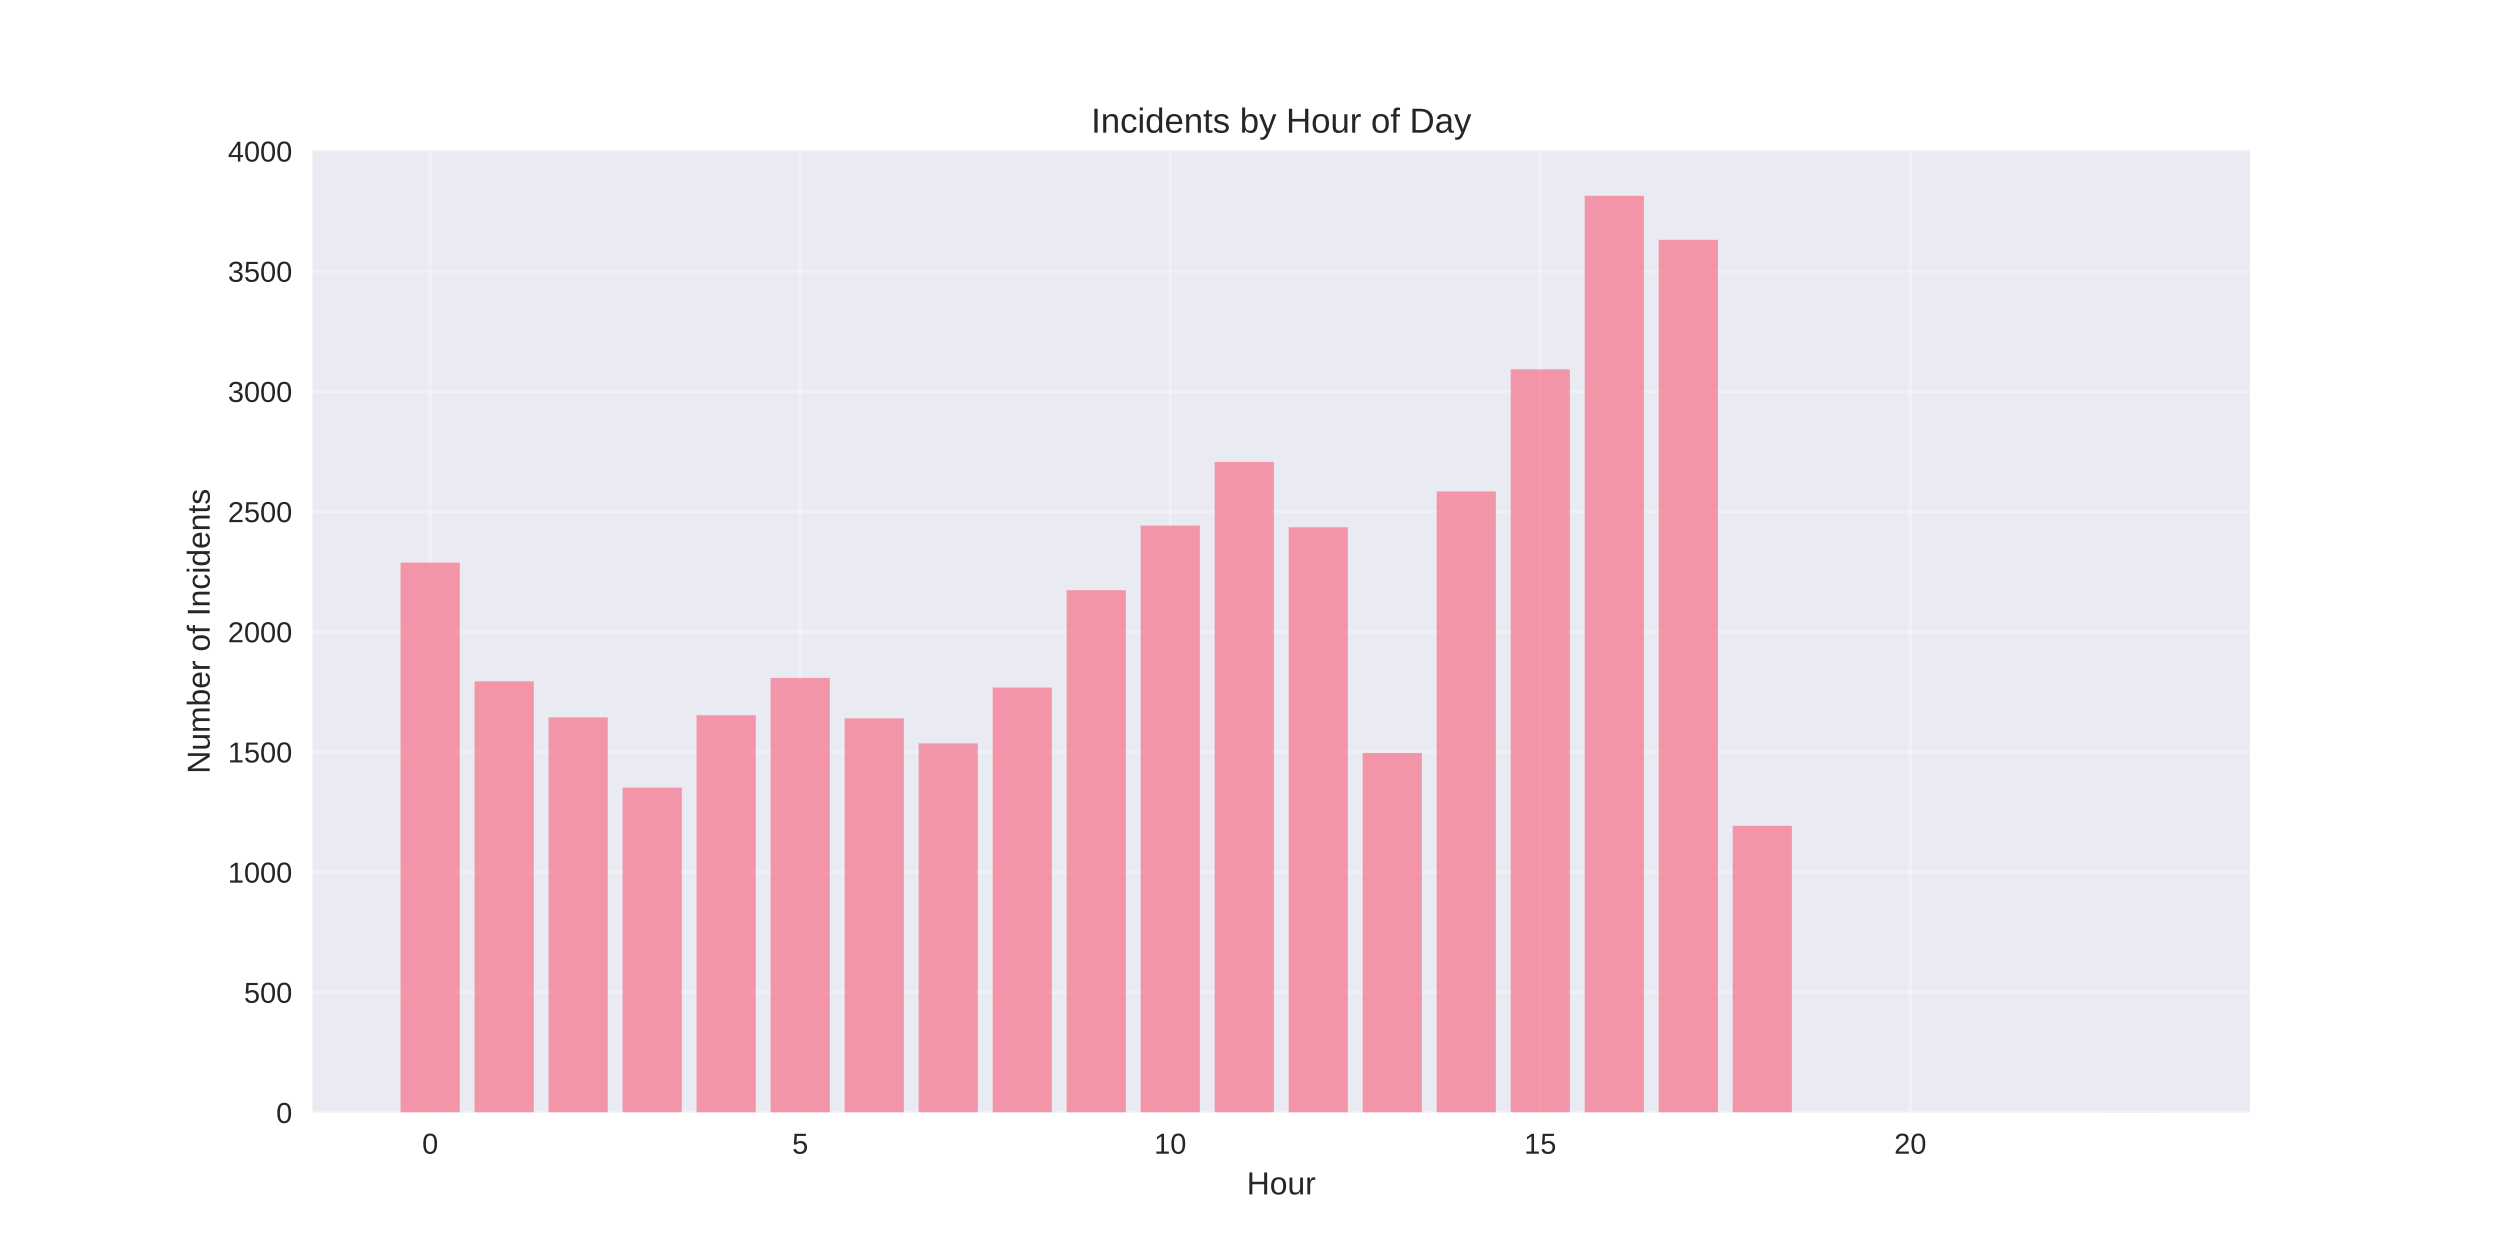
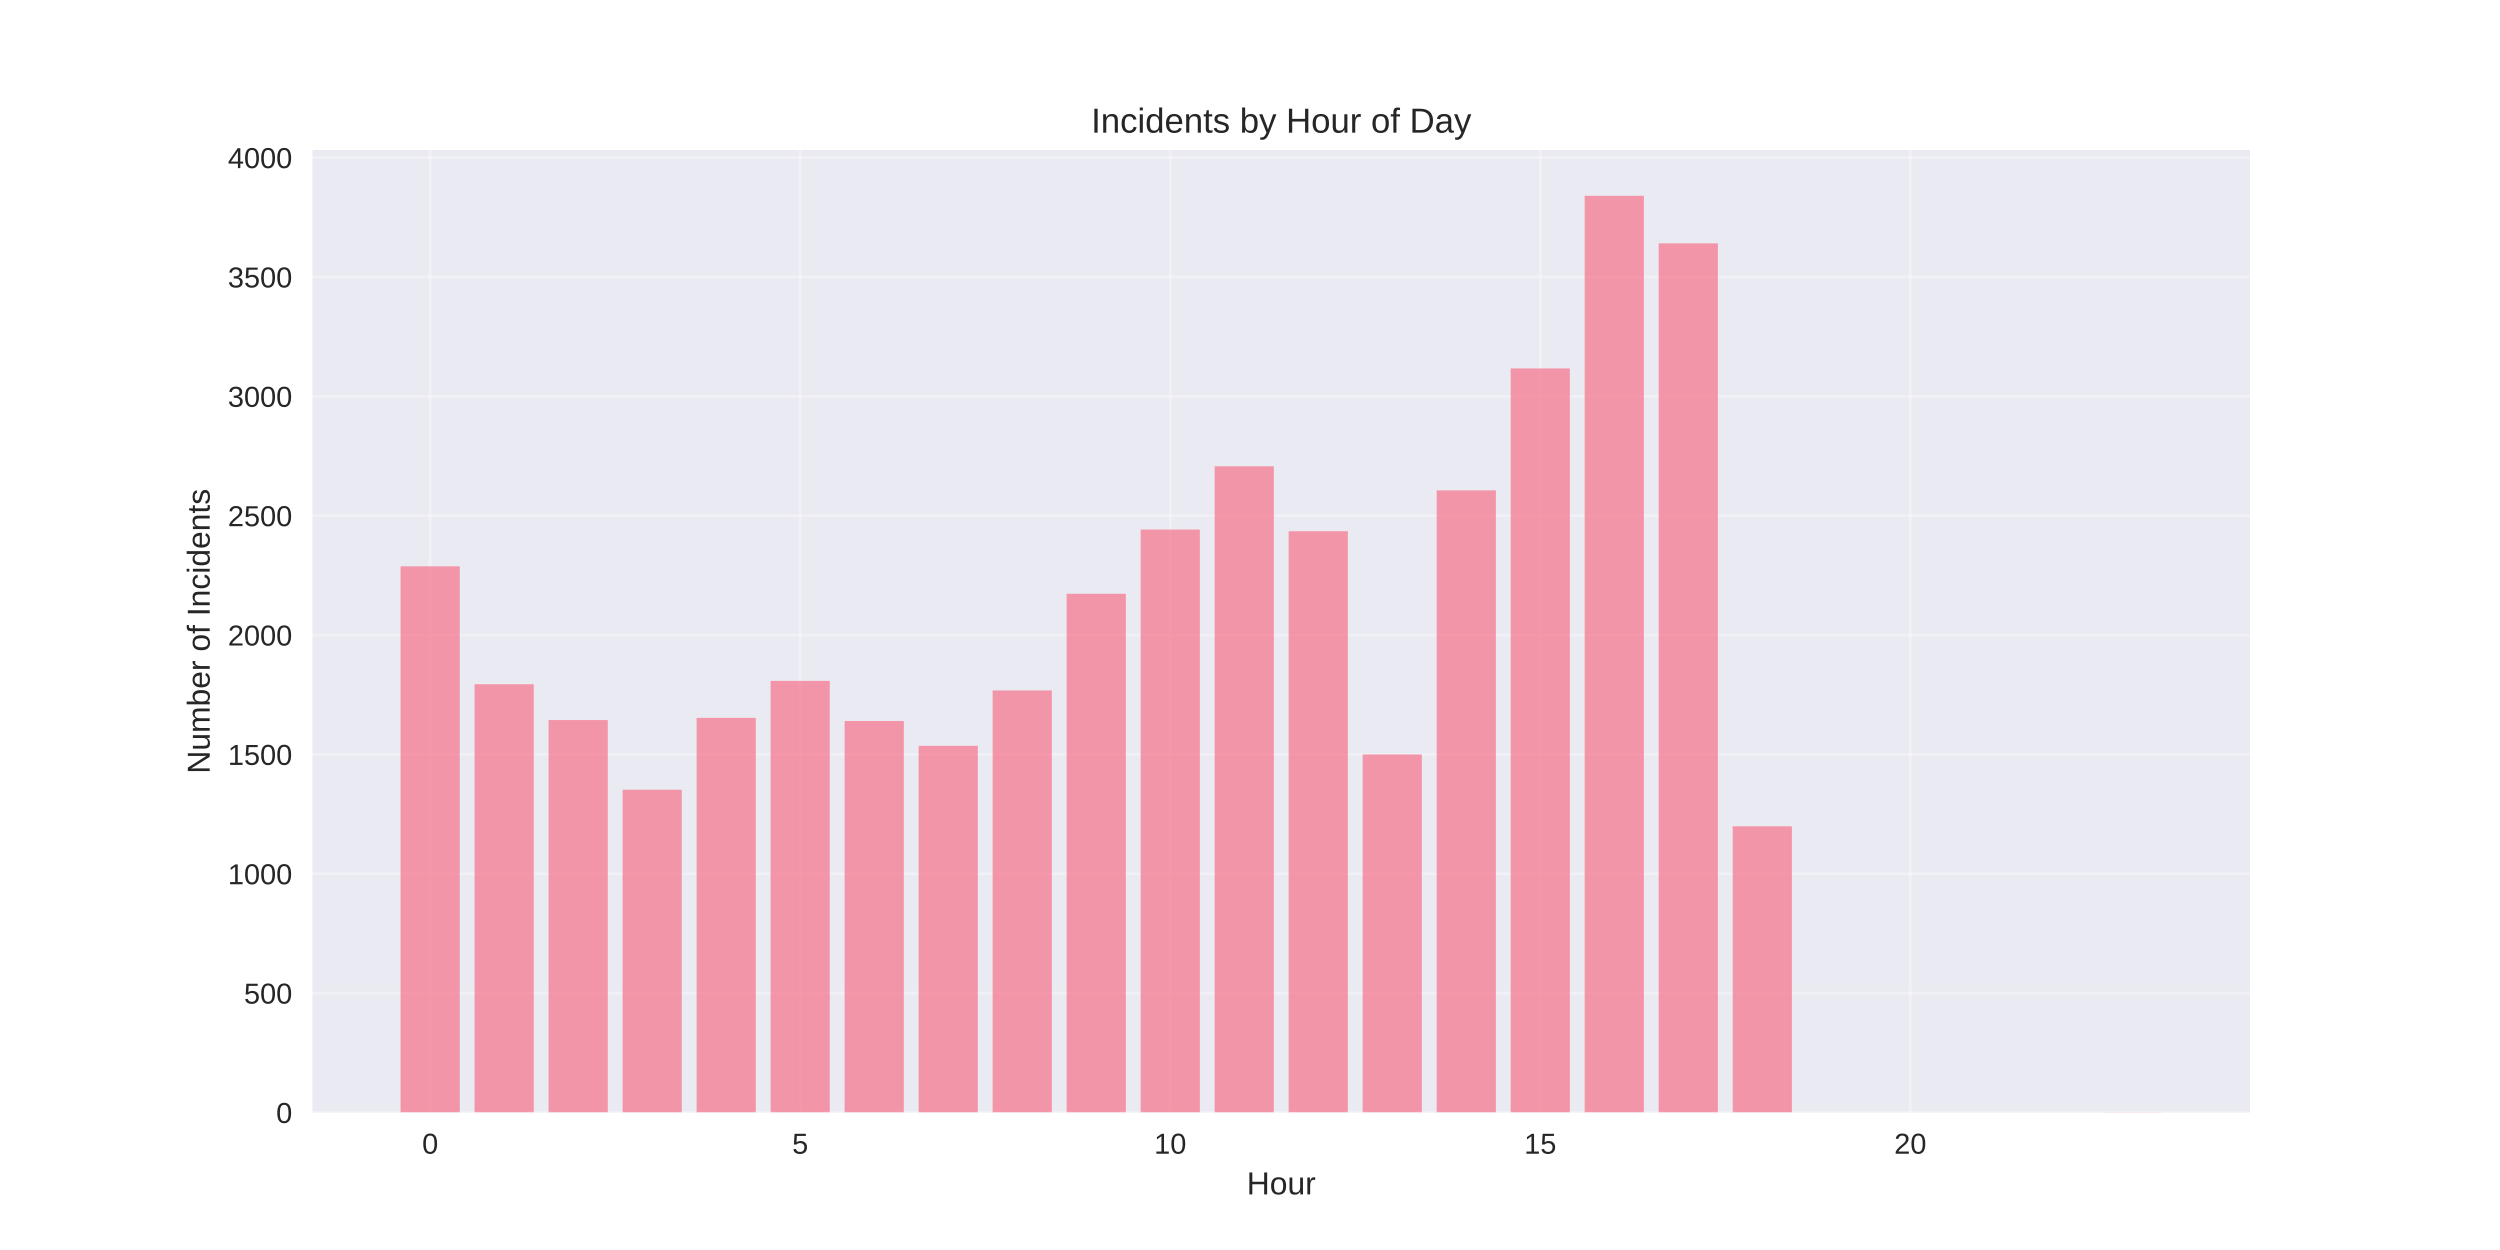
<svg xmlns="http://www.w3.org/2000/svg" width="864pt" height="432pt" viewBox="0 0 864 432" version="1.1">
  <defs>
    <style type="text/css">*{stroke-linejoin: round; stroke-linecap: butt}</style>
  </defs>
  <g id="figure_1">
    <g id="patch_1">
      <path d="M 0 432  L 864 432  L 864 0  L 0 0  z " style="fill: #ffffff" />
    </g>
    <g id="axes_1">
      <g id="patch_2">
        <path d="M 108 384.48  L 777.6 384.48  L 777.6 51.84  L 108 51.84  z " style="fill: #eaeaf2" />
      </g>
      <g id="matplotlib.axis_1">
        <g id="xtick_1">
          <g id="line2d_1">
-             <path d="M 148.667 384.48  L 148.667 51.84  " clip-path="url(#pa57dd4cffa)" style="fill: none; stroke: #ffffff; stroke-opacity: 0.3; stroke-linecap: round" />
+             <path d="M 148.667 384.48  L 148.667 51.84  " clip-path="url(#pd28151c74f)" style="fill: none; stroke: #ffffff; stroke-opacity: 0.3; stroke-linecap: round" />
          </g>
          <g id="line2d_2" />
          <g id="text_1">
            <text style="fill: #262626; font: 10px 'Arial', 'Liberation Sans', 'DejaVu Sans', 'Bitstream Vera Sans', sans-serif; text-anchor: middle" x="148.667" y="398.727" transform="rotate(-0 148.6671 398.7269)">0</text>
          </g>
        </g>
        <g id="xtick_2">
          <g id="line2d_3">
-             <path d="M 276.551 384.48  L 276.551 51.84  " clip-path="url(#pa57dd4cffa)" style="fill: none; stroke: #ffffff; stroke-opacity: 0.3; stroke-linecap: round" />
+             <path d="M 276.551 384.48  L 276.551 51.84  " clip-path="url(#pd28151c74f)" style="fill: none; stroke: #ffffff; stroke-opacity: 0.3; stroke-linecap: round" />
          </g>
          <g id="line2d_4" />
          <g id="text_2">
            <text style="fill: #262626; font: 10px 'Arial', 'Liberation Sans', 'DejaVu Sans', 'Bitstream Vera Sans', sans-serif; text-anchor: middle" x="276.551" y="398.727" transform="rotate(-0 276.551 398.7269)">5</text>
          </g>
        </g>
        <g id="xtick_3">
          <g id="line2d_5">
-             <path d="M 404.435 384.48  L 404.435 51.84  " clip-path="url(#pa57dd4cffa)" style="fill: none; stroke: #ffffff; stroke-opacity: 0.3; stroke-linecap: round" />
+             <path d="M 404.435 384.48  L 404.435 51.84  " clip-path="url(#pd28151c74f)" style="fill: none; stroke: #ffffff; stroke-opacity: 0.3; stroke-linecap: round" />
          </g>
          <g id="line2d_6" />
          <g id="text_3">
            <text style="fill: #262626; font: 10px 'Arial', 'Liberation Sans', 'DejaVu Sans', 'Bitstream Vera Sans', sans-serif; text-anchor: middle" x="404.435" y="398.727" transform="rotate(-0 404.4348 398.7269)">10</text>
          </g>
        </g>
        <g id="xtick_4">
          <g id="line2d_7">
-             <path d="M 532.319 384.48  L 532.319 51.84  " clip-path="url(#pa57dd4cffa)" style="fill: none; stroke: #ffffff; stroke-opacity: 0.3; stroke-linecap: round" />
+             <path d="M 532.319 384.48  L 532.319 51.84  " clip-path="url(#pd28151c74f)" style="fill: none; stroke: #ffffff; stroke-opacity: 0.3; stroke-linecap: round" />
          </g>
          <g id="line2d_8" />
          <g id="text_4">
            <text style="fill: #262626; font: 10px 'Arial', 'Liberation Sans', 'DejaVu Sans', 'Bitstream Vera Sans', sans-serif; text-anchor: middle" x="532.319" y="398.727" transform="rotate(-0 532.3187 398.7269)">15</text>
          </g>
        </g>
        <g id="xtick_5">
          <g id="line2d_9">
-             <path d="M 660.203 384.48  L 660.203 51.84  " clip-path="url(#pa57dd4cffa)" style="fill: none; stroke: #ffffff; stroke-opacity: 0.3; stroke-linecap: round" />
+             <path d="M 660.203 384.48  L 660.203 51.84  " clip-path="url(#pd28151c74f)" style="fill: none; stroke: #ffffff; stroke-opacity: 0.3; stroke-linecap: round" />
          </g>
          <g id="line2d_10" />
          <g id="text_5">
            <text style="fill: #262626; font: 10px 'Arial', 'Liberation Sans', 'DejaVu Sans', 'Bitstream Vera Sans', sans-serif; text-anchor: middle" x="660.203" y="398.727" transform="rotate(-0 660.2026 398.7269)">20</text>
          </g>
        </g>
        <g id="text_6">
          <text style="fill: #262626; font: 11px 'Arial', 'Liberation Sans', 'DejaVu Sans', 'Bitstream Vera Sans', sans-serif; text-anchor: middle" x="442.8" y="412.773" transform="rotate(-0 442.8 412.7734)">Hour</text>
        </g>
      </g>
      <g id="matplotlib.axis_2">
        <g id="ytick_1">
          <g id="line2d_11">
-             <path d="M 108 384.48  L 777.6 384.48  " clip-path="url(#pa57dd4cffa)" style="fill: none; stroke: #ffffff; stroke-opacity: 0.3; stroke-linecap: round" />
+             <path d="M 108 384.48  L 777.6 384.48  " clip-path="url(#pd28151c74f)" style="fill: none; stroke: #ffffff; stroke-opacity: 0.3; stroke-linecap: round" />
          </g>
          <g id="line2d_12" />
          <g id="text_7">
            <text style="fill: #262626; font: 10px 'Arial', 'Liberation Sans', 'DejaVu Sans', 'Bitstream Vera Sans', sans-serif; text-anchor: end" x="101" y="388.103" transform="rotate(-0 101 388.1034)">0</text>
          </g>
        </g>
        <g id="ytick_2">
          <g id="line2d_13">
-             <path d="M 108 342.949  L 777.6 342.949  " clip-path="url(#pa57dd4cffa)" style="fill: none; stroke: #ffffff; stroke-opacity: 0.3; stroke-linecap: round" />
+             <path d="M 108 343.23  L 777.6 343.23  " clip-path="url(#pd28151c74f)" style="fill: none; stroke: #ffffff; stroke-opacity: 0.3; stroke-linecap: round" />
          </g>
          <g id="line2d_14" />
          <g id="text_8">
-             <text style="fill: #262626; font: 10px 'Arial', 'Liberation Sans', 'DejaVu Sans', 'Bitstream Vera Sans', sans-serif; text-anchor: end" x="101" y="346.572" transform="rotate(-0 101 346.5722)">500</text>
+             <text style="fill: #262626; font: 10px 'Arial', 'Liberation Sans', 'DejaVu Sans', 'Bitstream Vera Sans', sans-serif; text-anchor: end" x="101" y="346.853" transform="rotate(-0 101 346.8534)">500</text>
          </g>
        </g>
        <g id="ytick_3">
          <g id="line2d_15">
-             <path d="M 108 301.418  L 777.6 301.418  " clip-path="url(#pa57dd4cffa)" style="fill: none; stroke: #ffffff; stroke-opacity: 0.3; stroke-linecap: round" />
+             <path d="M 108 301.98  L 777.6 301.98  " clip-path="url(#pd28151c74f)" style="fill: none; stroke: #ffffff; stroke-opacity: 0.3; stroke-linecap: round" />
          </g>
          <g id="line2d_16" />
          <g id="text_9">
-             <text style="fill: #262626; font: 10px 'Arial', 'Liberation Sans', 'DejaVu Sans', 'Bitstream Vera Sans', sans-serif; text-anchor: end" x="101" y="305.041" transform="rotate(-0 101 305.041)">1000</text>
+             <text style="fill: #262626; font: 10px 'Arial', 'Liberation Sans', 'DejaVu Sans', 'Bitstream Vera Sans', sans-serif; text-anchor: end" x="101" y="305.603" transform="rotate(-0 101 305.6034)">1000</text>
          </g>
        </g>
        <g id="ytick_4">
          <g id="line2d_17">
-             <path d="M 108 259.886  L 777.6 259.886  " clip-path="url(#pa57dd4cffa)" style="fill: none; stroke: #ffffff; stroke-opacity: 0.3; stroke-linecap: round" />
+             <path d="M 108 260.73  L 777.6 260.73  " clip-path="url(#pd28151c74f)" style="fill: none; stroke: #ffffff; stroke-opacity: 0.3; stroke-linecap: round" />
          </g>
          <g id="line2d_18" />
          <g id="text_10">
-             <text style="fill: #262626; font: 10px 'Arial', 'Liberation Sans', 'DejaVu Sans', 'Bitstream Vera Sans', sans-serif; text-anchor: end" x="101" y="263.51" transform="rotate(-0 101 263.5098)">1500</text>
+             <text style="fill: #262626; font: 10px 'Arial', 'Liberation Sans', 'DejaVu Sans', 'Bitstream Vera Sans', sans-serif; text-anchor: end" x="101" y="264.353" transform="rotate(-0 101 264.3534)">1500</text>
          </g>
        </g>
        <g id="ytick_5">
          <g id="line2d_19">
-             <path d="M 108 218.355  L 777.6 218.355  " clip-path="url(#pa57dd4cffa)" style="fill: none; stroke: #ffffff; stroke-opacity: 0.3; stroke-linecap: round" />
+             <path d="M 108 219.48  L 777.6 219.48  " clip-path="url(#pd28151c74f)" style="fill: none; stroke: #ffffff; stroke-opacity: 0.3; stroke-linecap: round" />
          </g>
          <g id="line2d_20" />
          <g id="text_11">
-             <text style="fill: #262626; font: 10px 'Arial', 'Liberation Sans', 'DejaVu Sans', 'Bitstream Vera Sans', sans-serif; text-anchor: end" x="101" y="221.979" transform="rotate(-0 101 221.9786)">2000</text>
+             <text style="fill: #262626; font: 10px 'Arial', 'Liberation Sans', 'DejaVu Sans', 'Bitstream Vera Sans', sans-serif; text-anchor: end" x="101" y="223.103" transform="rotate(-0 101 223.1034)">2000</text>
          </g>
        </g>
        <g id="ytick_6">
          <g id="line2d_21">
-             <path d="M 108 176.824  L 777.6 176.824  " clip-path="url(#pa57dd4cffa)" style="fill: none; stroke: #ffffff; stroke-opacity: 0.3; stroke-linecap: round" />
+             <path d="M 108 178.23  L 777.6 178.23  " clip-path="url(#pd28151c74f)" style="fill: none; stroke: #ffffff; stroke-opacity: 0.3; stroke-linecap: round" />
          </g>
          <g id="line2d_22" />
          <g id="text_12">
-             <text style="fill: #262626; font: 10px 'Arial', 'Liberation Sans', 'DejaVu Sans', 'Bitstream Vera Sans', sans-serif; text-anchor: end" x="101" y="180.447" transform="rotate(-0 101 180.4474)">2500</text>
+             <text style="fill: #262626; font: 10px 'Arial', 'Liberation Sans', 'DejaVu Sans', 'Bitstream Vera Sans', sans-serif; text-anchor: end" x="101" y="181.853" transform="rotate(-0 101 181.8534)">2500</text>
          </g>
        </g>
        <g id="ytick_7">
          <g id="line2d_23">
-             <path d="M 108 135.293  L 777.6 135.293  " clip-path="url(#pa57dd4cffa)" style="fill: none; stroke: #ffffff; stroke-opacity: 0.3; stroke-linecap: round" />
+             <path d="M 108 136.98  L 777.6 136.98  " clip-path="url(#pd28151c74f)" style="fill: none; stroke: #ffffff; stroke-opacity: 0.3; stroke-linecap: round" />
          </g>
          <g id="line2d_24" />
          <g id="text_13">
-             <text style="fill: #262626; font: 10px 'Arial', 'Liberation Sans', 'DejaVu Sans', 'Bitstream Vera Sans', sans-serif; text-anchor: end" x="101" y="138.916" transform="rotate(-0 101 138.9162)">3000</text>
+             <text style="fill: #262626; font: 10px 'Arial', 'Liberation Sans', 'DejaVu Sans', 'Bitstream Vera Sans', sans-serif; text-anchor: end" x="101" y="140.603" transform="rotate(-0 101 140.6034)">3000</text>
          </g>
        </g>
        <g id="ytick_8">
          <g id="line2d_25">
-             <path d="M 108 93.762  L 777.6 93.762  " clip-path="url(#pa57dd4cffa)" style="fill: none; stroke: #ffffff; stroke-opacity: 0.3; stroke-linecap: round" />
+             <path d="M 108 95.73  L 777.6 95.73  " clip-path="url(#pd28151c74f)" style="fill: none; stroke: #ffffff; stroke-opacity: 0.3; stroke-linecap: round" />
          </g>
          <g id="line2d_26" />
          <g id="text_14">
-             <text style="fill: #262626; font: 10px 'Arial', 'Liberation Sans', 'DejaVu Sans', 'Bitstream Vera Sans', sans-serif; text-anchor: end" x="101" y="97.385" transform="rotate(-0 101 97.38503)">3500</text>
+             <text style="fill: #262626; font: 10px 'Arial', 'Liberation Sans', 'DejaVu Sans', 'Bitstream Vera Sans', sans-serif; text-anchor: end" x="101" y="99.353" transform="rotate(-0 101 99.35344)">3500</text>
          </g>
        </g>
        <g id="ytick_9">
          <g id="line2d_27">
-             <path d="M 108 52.23  L 777.6 52.23  " clip-path="url(#pa57dd4cffa)" style="fill: none; stroke: #ffffff; stroke-opacity: 0.3; stroke-linecap: round" />
+             <path d="M 108 54.48  L 777.6 54.48  " clip-path="url(#pd28151c74f)" style="fill: none; stroke: #ffffff; stroke-opacity: 0.3; stroke-linecap: round" />
          </g>
          <g id="line2d_28" />
          <g id="text_15">
-             <text style="fill: #262626; font: 10px 'Arial', 'Liberation Sans', 'DejaVu Sans', 'Bitstream Vera Sans', sans-serif; text-anchor: end" x="101" y="55.854" transform="rotate(-0 101 55.85383)">4000</text>
+             <text style="fill: #262626; font: 10px 'Arial', 'Liberation Sans', 'DejaVu Sans', 'Bitstream Vera Sans', sans-serif; text-anchor: end" x="101" y="58.103" transform="rotate(-0 101 58.10344)">4000</text>
          </g>
        </g>
        <g id="text_16">
          <text style="fill: #262626; font: 11px 'Arial', 'Liberation Sans', 'DejaVu Sans', 'Bitstream Vera Sans', sans-serif; text-anchor: middle" x="72.474" y="218.16" transform="rotate(-90 72.47375 218.16)">Number of Incidents</text>
        </g>
      </g>
      <g id="patch_3">
-         <path d="M 138.436 384.48  L 158.898 384.48  L 158.898 194.433  L 138.436 194.433  z " clip-path="url(#pa57dd4cffa)" style="fill: #f77189; opacity: 0.7" />
+         <path d="M 138.436 384.48  L 158.898 384.48  L 158.898 195.72  L 138.436 195.72  z " clip-path="url(#pd28151c74f)" style="fill: #f77189; opacity: 0.7" />
      </g>
      <g id="patch_4">
-         <path d="M 164.013 384.48  L 184.475 384.48  L 184.475 235.466  L 164.013 235.466  z " clip-path="url(#pa57dd4cffa)" style="fill: #f77189; opacity: 0.7" />
+         <path d="M 164.013 384.48  L 184.475 384.48  L 184.475 236.475  L 164.013 236.475  z " clip-path="url(#pd28151c74f)" style="fill: #f77189; opacity: 0.7" />
      </g>
      <g id="patch_5">
-         <path d="M 189.59 384.48  L 210.051 384.48  L 210.051 247.925  L 189.59 247.925  z " clip-path="url(#pa57dd4cffa)" style="fill: #f77189; opacity: 0.7" />
+         <path d="M 189.59 384.48  L 210.051 384.48  L 210.051 248.85  L 189.59 248.85  z " clip-path="url(#pd28151c74f)" style="fill: #f77189; opacity: 0.7" />
      </g>
      <g id="patch_6">
-         <path d="M 215.167 384.48  L 235.628 384.48  L 235.628 272.18  L 215.167 272.18  z " clip-path="url(#pa57dd4cffa)" style="fill: #f77189; opacity: 0.7" />
+         <path d="M 215.167 384.48  L 235.628 384.48  L 235.628 272.94  L 215.167 272.94  z " clip-path="url(#pd28151c74f)" style="fill: #f77189; opacity: 0.7" />
      </g>
      <g id="patch_7">
-         <path d="M 240.743 384.48  L 261.205 384.48  L 261.205 247.178  L 240.743 247.178  z " clip-path="url(#pa57dd4cffa)" style="fill: #f77189; opacity: 0.7" />
+         <path d="M 240.743 384.48  L 261.205 384.48  L 261.205 248.107  L 240.743 248.107  z " clip-path="url(#pd28151c74f)" style="fill: #f77189; opacity: 0.7" />
      </g>
      <g id="patch_8">
-         <path d="M 266.32 384.48  L 286.782 384.48  L 286.782 234.303  L 266.32 234.303  z " clip-path="url(#pa57dd4cffa)" style="fill: #f77189; opacity: 0.7" />
+         <path d="M 266.32 384.48  L 286.782 384.48  L 286.782 235.32  L 266.32 235.32  z " clip-path="url(#pd28151c74f)" style="fill: #f77189; opacity: 0.7" />
      </g>
      <g id="patch_9">
-         <path d="M 291.897 384.48  L 312.358 384.48  L 312.358 248.258  L 291.897 248.258  z " clip-path="url(#pa57dd4cffa)" style="fill: #f77189; opacity: 0.7" />
+         <path d="M 291.897 384.48  L 312.358 384.48  L 312.358 249.18  L 291.897 249.18  z " clip-path="url(#pd28151c74f)" style="fill: #f77189; opacity: 0.7" />
      </g>
      <g id="patch_10">
-         <path d="M 317.474 384.48  L 337.935 384.48  L 337.935 256.896  L 317.474 256.896  z " clip-path="url(#pa57dd4cffa)" style="fill: #f77189; opacity: 0.7" />
+         <path d="M 317.474 384.48  L 337.935 384.48  L 337.935 257.76  L 317.474 257.76  z " clip-path="url(#pd28151c74f)" style="fill: #f77189; opacity: 0.7" />
      </g>
      <g id="patch_11">
-         <path d="M 343.051 384.48  L 363.512 384.48  L 363.512 237.626  L 343.051 237.626  z " clip-path="url(#pa57dd4cffa)" style="fill: #f77189; opacity: 0.7" />
+         <path d="M 343.051 384.48  L 363.512 384.48  L 363.512 238.62  L 343.051 238.62  z " clip-path="url(#pd28151c74f)" style="fill: #f77189; opacity: 0.7" />
      </g>
      <g id="patch_12">
-         <path d="M 368.627 384.48  L 389.089 384.48  L 389.089 203.985  L 368.627 203.985  z " clip-path="url(#pa57dd4cffa)" style="fill: #f77189; opacity: 0.7" />
+         <path d="M 368.627 384.48  L 389.089 384.48  L 389.089 205.208  L 368.627 205.208  z " clip-path="url(#pd28151c74f)" style="fill: #f77189; opacity: 0.7" />
      </g>
      <g id="patch_13">
-         <path d="M 394.204 384.48  L 414.666 384.48  L 414.666 181.642  L 394.204 181.642  z " clip-path="url(#pa57dd4cffa)" style="fill: #f77189; opacity: 0.7" />
+         <path d="M 394.204 384.48  L 414.666 384.48  L 414.666 183.015  L 394.204 183.015  z " clip-path="url(#pd28151c74f)" style="fill: #f77189; opacity: 0.7" />
      </g>
      <g id="patch_14">
-         <path d="M 419.781 384.48  L 440.242 384.48  L 440.242 159.63  L 419.781 159.63  z " clip-path="url(#pa57dd4cffa)" style="fill: #f77189; opacity: 0.7" />
+         <path d="M 419.781 384.48  L 440.242 384.48  L 440.242 161.153  L 419.781 161.153  z " clip-path="url(#pd28151c74f)" style="fill: #f77189; opacity: 0.7" />
      </g>
      <g id="patch_15">
-         <path d="M 445.358 384.48  L 465.819 384.48  L 465.819 182.223  L 445.358 182.223  z " clip-path="url(#pa57dd4cffa)" style="fill: #f77189; opacity: 0.7" />
+         <path d="M 445.358 384.48  L 465.819 384.48  L 465.819 183.593  L 445.358 183.593  z " clip-path="url(#pd28151c74f)" style="fill: #f77189; opacity: 0.7" />
      </g>
      <g id="patch_16">
-         <path d="M 470.934 384.48  L 491.396 384.48  L 491.396 260.219  L 470.934 260.219  z " clip-path="url(#pa57dd4cffa)" style="fill: #f77189; opacity: 0.7" />
+         <path d="M 470.934 384.48  L 491.396 384.48  L 491.396 260.73  L 470.934 260.73  z " clip-path="url(#pd28151c74f)" style="fill: #f77189; opacity: 0.7" />
      </g>
      <g id="patch_17">
-         <path d="M 496.511 384.48  L 516.973 384.48  L 516.973 169.847  L 496.511 169.847  z " clip-path="url(#pa57dd4cffa)" style="fill: #f77189; opacity: 0.7" />
+         <path d="M 496.511 384.48  L 516.973 384.48  L 516.973 169.485  L 496.511 169.485  z " clip-path="url(#pd28151c74f)" style="fill: #f77189; opacity: 0.7" />
      </g>
      <g id="patch_18">
-         <path d="M 522.088 384.48  L 542.549 384.48  L 542.549 127.651  L 522.088 127.651  z " clip-path="url(#pa57dd4cffa)" style="fill: #f77189; opacity: 0.7" />
+         <path d="M 522.088 384.48  L 542.549 384.48  L 542.549 127.328  L 522.088 127.328  z " clip-path="url(#pd28151c74f)" style="fill: #f77189; opacity: 0.7" />
      </g>
      <g id="patch_19">
-         <path d="M 547.665 384.48  L 568.126 384.48  L 568.126 67.68  L 547.665 67.68  z " clip-path="url(#pa57dd4cffa)" style="fill: #f77189; opacity: 0.7" />
+         <path d="M 547.665 384.48  L 568.126 384.48  L 568.126 67.68  L 547.665 67.68  z " clip-path="url(#pd28151c74f)" style="fill: #f77189; opacity: 0.7" />
      </g>
      <g id="patch_20">
-         <path d="M 573.242 384.48  L 593.703 384.48  L 593.703 82.88  L 573.242 82.88  z " clip-path="url(#pa57dd4cffa)" style="fill: #f77189; opacity: 0.7" />
+         <path d="M 573.242 384.48  L 593.703 384.48  L 593.703 84.097  L 573.242 84.097  z " clip-path="url(#pd28151c74f)" style="fill: #f77189; opacity: 0.7" />
      </g>
      <g id="patch_21">
-         <path d="M 598.818 384.48  L 619.28 384.48  L 619.28 285.387  L 598.818 285.387  z " clip-path="url(#pa57dd4cffa)" style="fill: #f77189; opacity: 0.7" />
+         <path d="M 598.818 384.48  L 619.28 384.48  L 619.28 285.562  L 598.818 285.562  z " clip-path="url(#pd28151c74f)" style="fill: #f77189; opacity: 0.7" />
      </g>
      <g id="patch_22">
-         <path d="M 726.702 384.48  L 747.164 384.48  L 747.164 384.397  L 726.702 384.397  z " clip-path="url(#pa57dd4cffa)" style="fill: #f77189; opacity: 0.7" />
+         <path d="M 726.702 384.48  L 747.164 384.48  L 747.164 384.397  L 726.702 384.397  z " clip-path="url(#pd28151c74f)" style="fill: #f77189; opacity: 0.7" />
      </g>
      <g id="patch_23">
        <path d="M 108 384.48  L 108 51.84  " style="fill: none" />
      </g>
      <g id="patch_24">
        <path d="M 777.6 384.48  L 777.6 51.84  " style="fill: none" />
      </g>
      <g id="patch_25">
        <path d="M 108 384.48  L 777.6 384.48  " style="fill: none" />
      </g>
      <g id="patch_26">
        <path d="M 108 51.84  L 777.6 51.84  " style="fill: none" />
      </g>
      <g id="text_17">
        <text style="fill: #262626; font: 12px 'Arial', 'Liberation Sans', 'DejaVu Sans', 'Bitstream Vera Sans', sans-serif; text-anchor: middle" x="442.8" y="45.84" transform="rotate(-0 442.8 45.84)">Incidents by Hour of Day</text>
      </g>
    </g>
  </g>
  <defs>
-     <clipPath id="pa57dd4cffa">
+     <clipPath id="pd28151c74f">
      <rect x="108" y="51.84" width="669.6" height="332.64" />
    </clipPath>
  </defs>
</svg>
